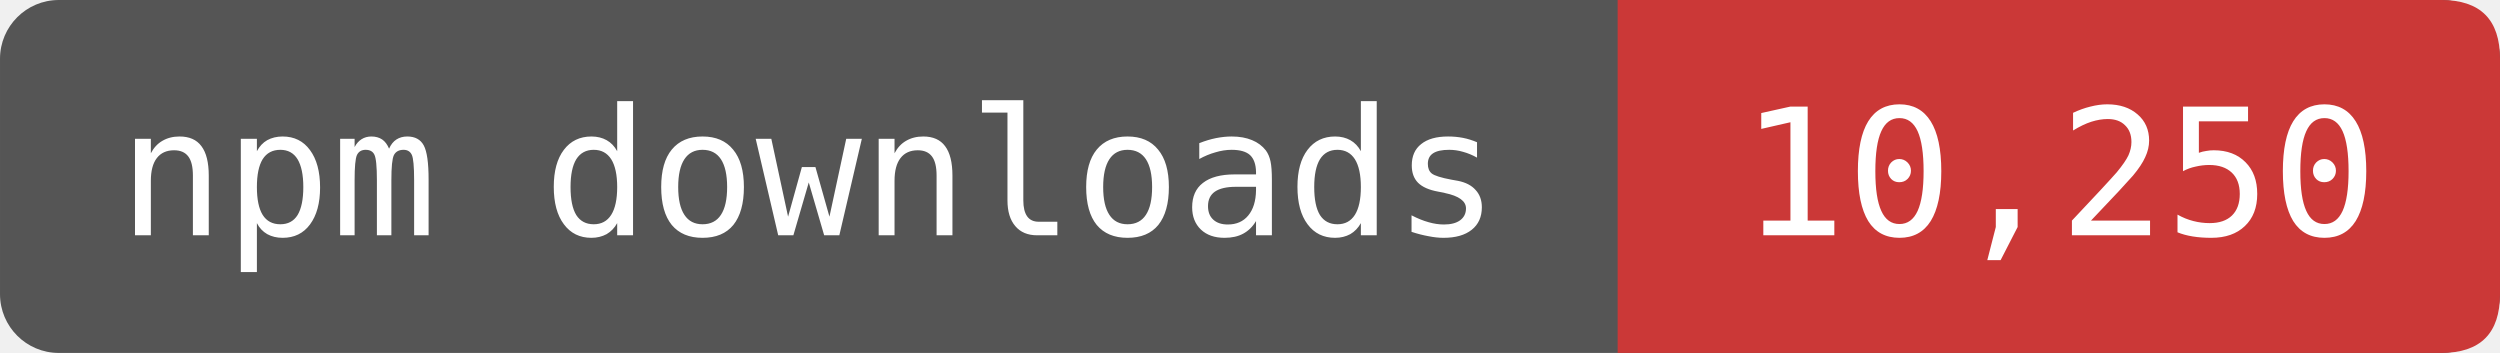
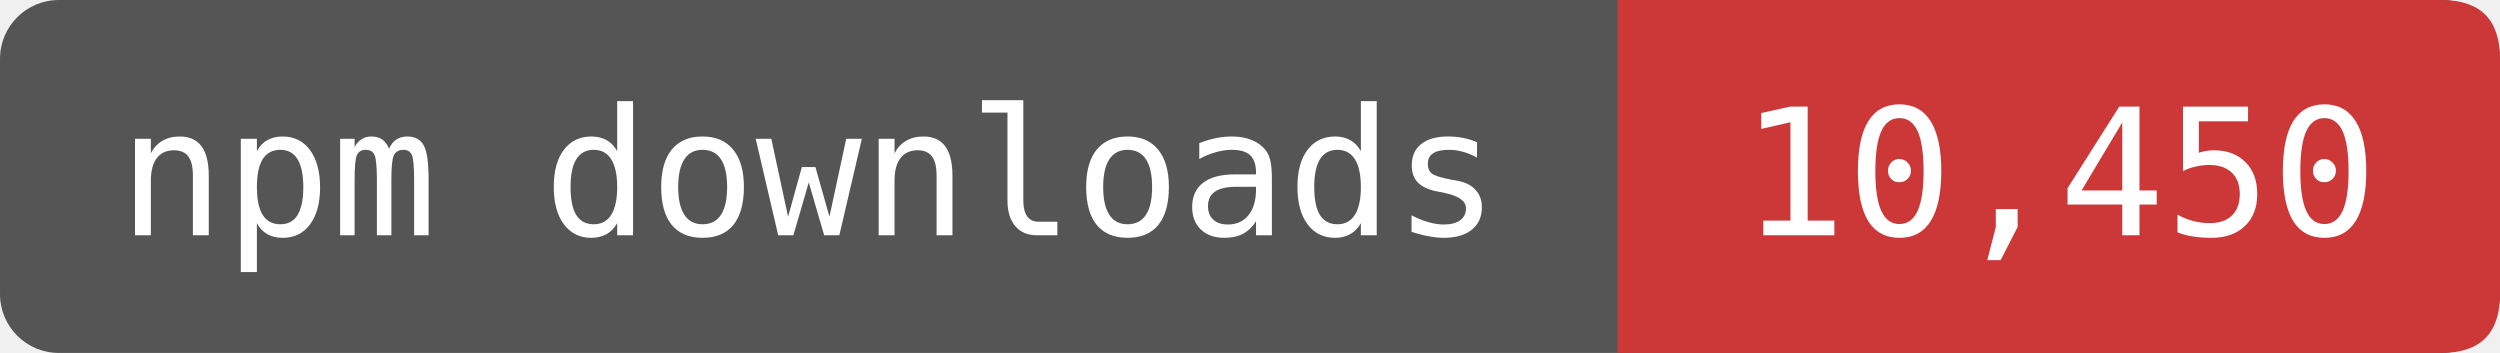
- <svg xmlns="http://www.w3.org/2000/svg" width="141.667" height="20" viewBox="0 0 170 24" role="img" aria-label="npm downloads: 10,250">
+ <svg xmlns="http://www.w3.org/2000/svg" width="141.667" height="20" viewBox="0 0 170 24" role="img" aria-label="npm downloads: 10,450">
  <rect width="170" height="24" rx="4" fill="#555" />
  <path d="M110 0H166Q170 0 170 4V20Q170 24 166 24H110Z" fill="#CB3837" />
  <g fill="#fff" font-family="DejaVu Sans Mono,monospace" font-size="12" text-anchor="middle">
    <text x="55" y="16">npm downloads</text>
-     <text x="140" y="16">10,250</text>
+     <text x="140" y="16">10,450</text>
  </g>
</svg>
